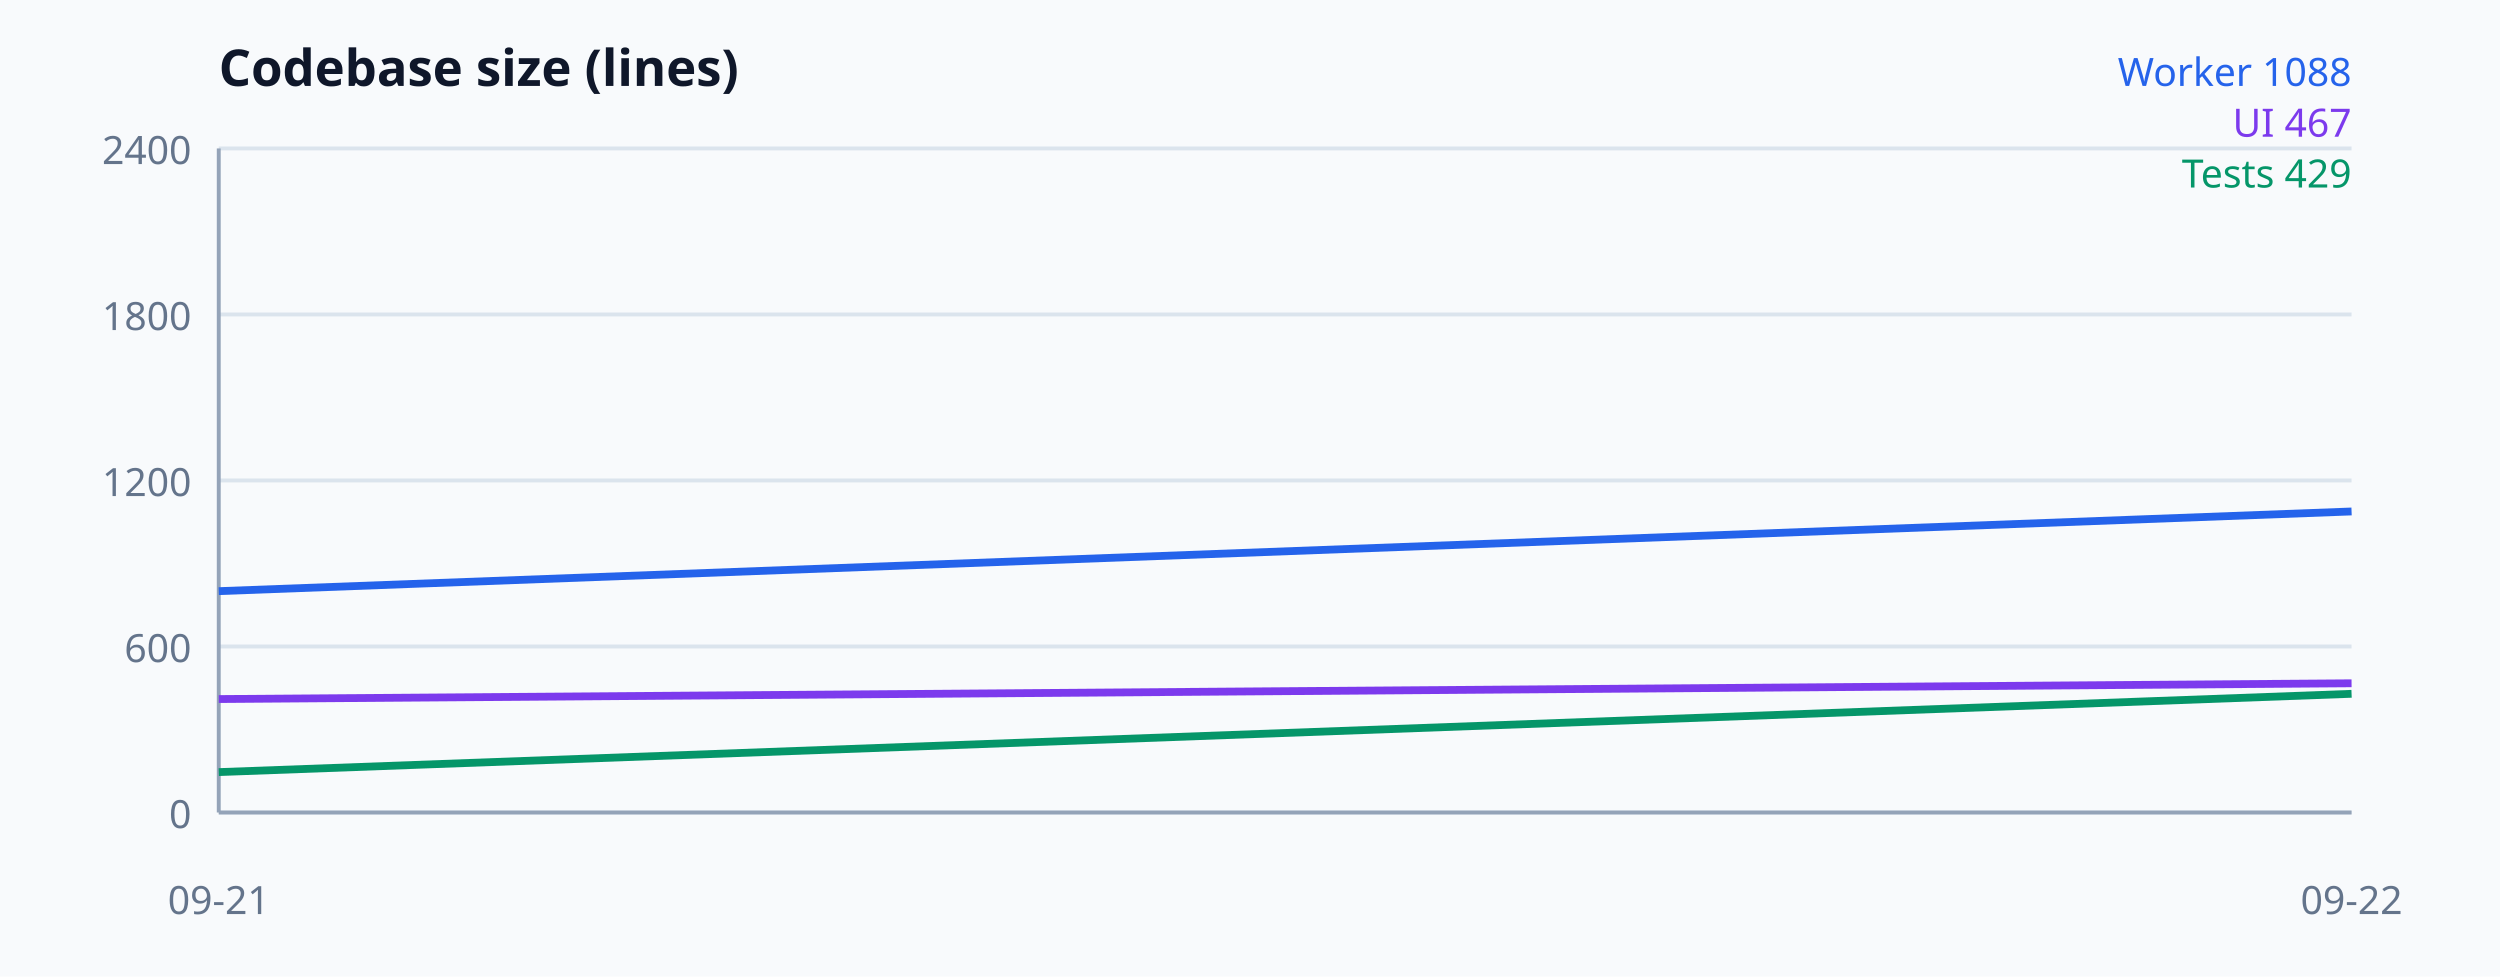
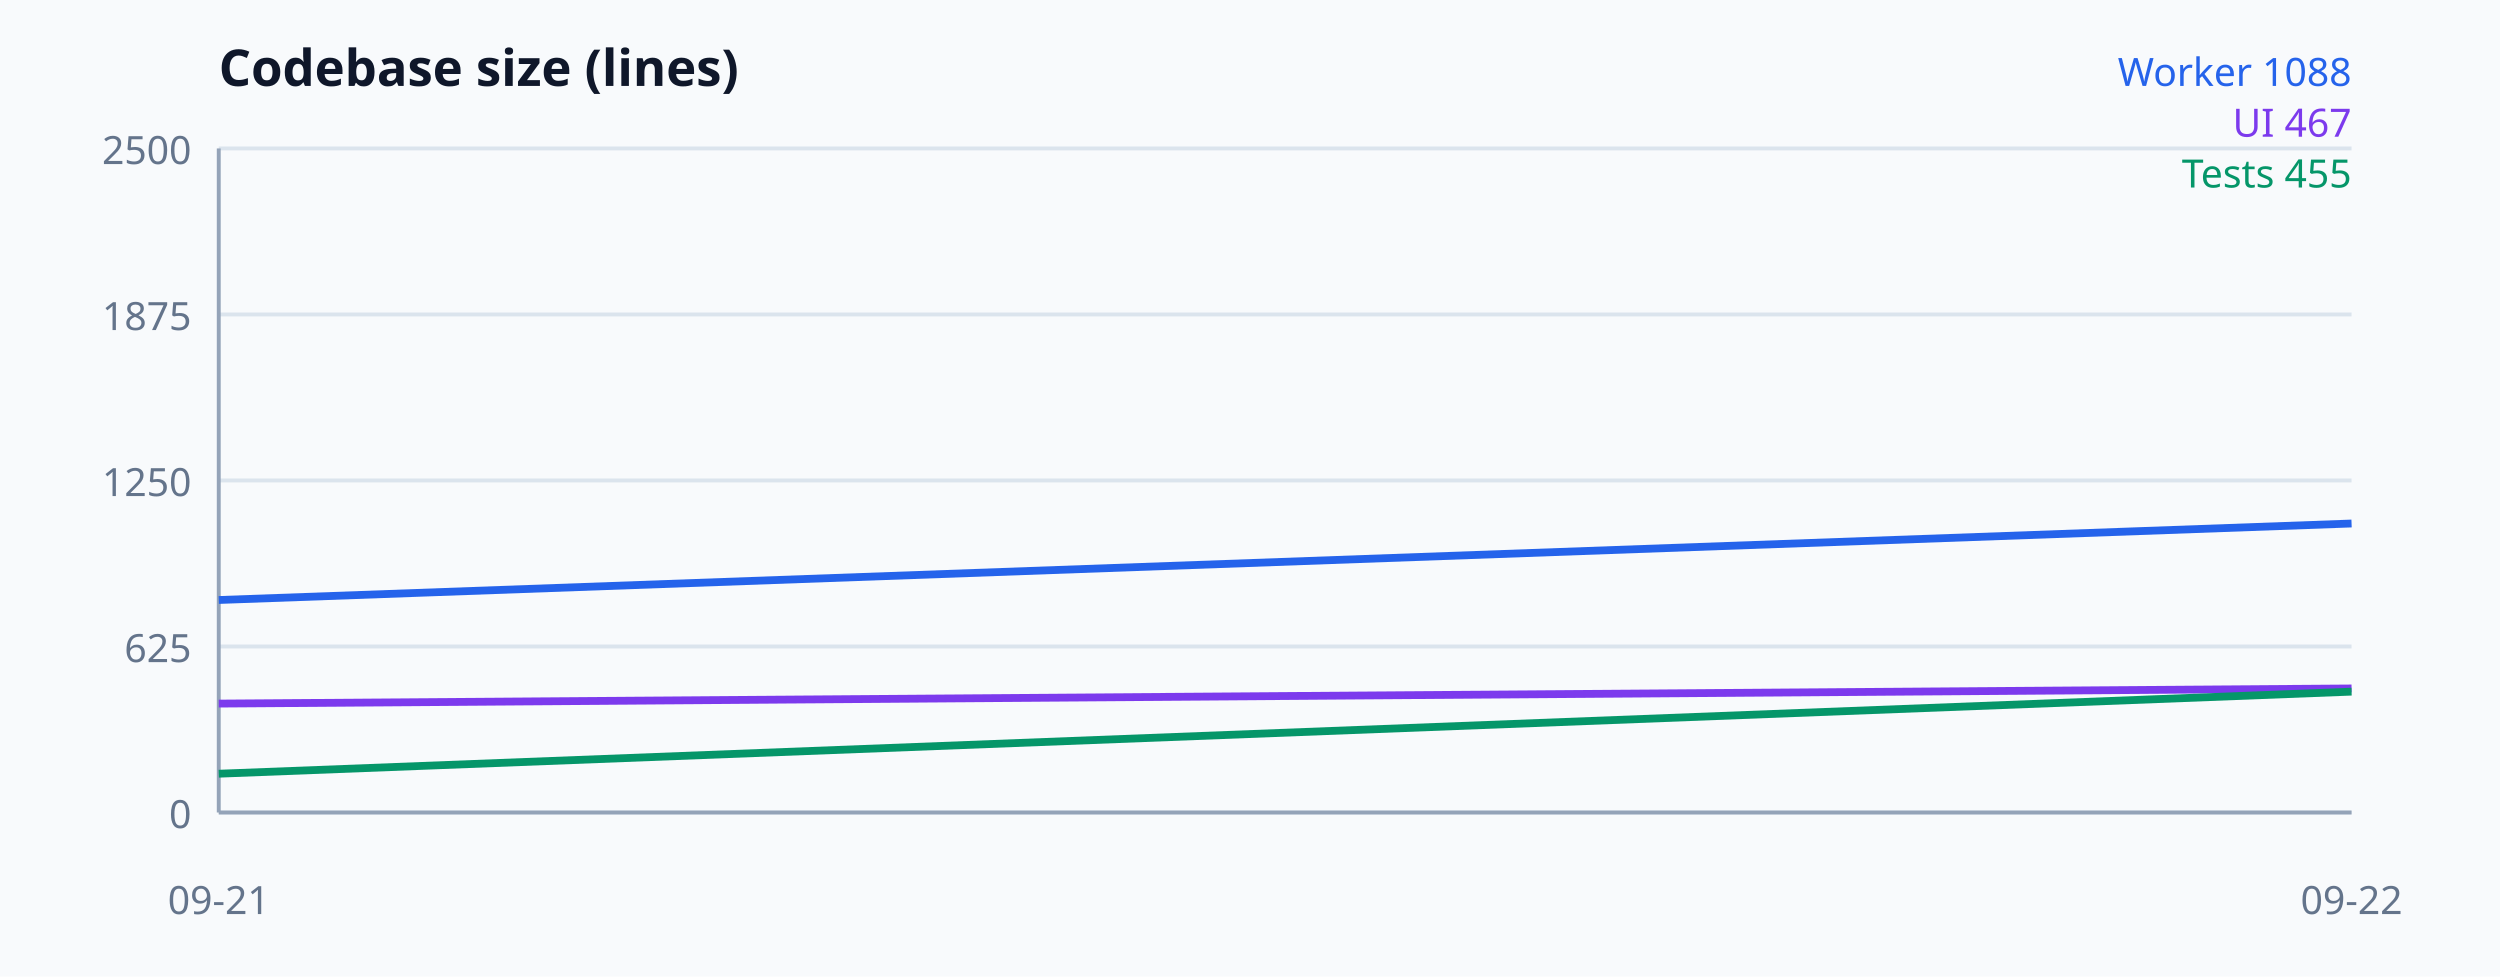
<svg xmlns="http://www.w3.org/2000/svg" width="640" height="250" viewBox="0 0 640 250" font-family="system-ui, sans-serif" aria-label="Codebase size">
  <rect width="100%" height="100%" fill="#f8fafc" />
  <text x="56" y="22" font-size="13" font-weight="700" fill="#0f172a">Codebase size (lines)</text>
  <line x1="56" y1="208" x2="602" y2="208" stroke="#dbe4ed" />
  <text x="49" y="212" text-anchor="end" font-size="10" fill="#64748b">0</text>
  <line x1="56" y1="165.5" x2="602" y2="165.5" stroke="#dbe4ed" />
-   <text x="49" y="169.5" text-anchor="end" font-size="10" fill="#64748b">600</text>
+   <text x="49" y="169.5" text-anchor="end" font-size="10" fill="#64748b">625</text>
  <line x1="56" y1="123" x2="602" y2="123" stroke="#dbe4ed" />
-   <text x="49" y="127" text-anchor="end" font-size="10" fill="#64748b">1200</text>
+   <text x="49" y="127" text-anchor="end" font-size="10" fill="#64748b">1250</text>
  <line x1="56" y1="80.5" x2="602" y2="80.5" stroke="#dbe4ed" />
-   <text x="49" y="84.5" text-anchor="end" font-size="10" fill="#64748b">1800</text>
+   <text x="49" y="84.5" text-anchor="end" font-size="10" fill="#64748b">1875</text>
  <line x1="56" y1="38" x2="602" y2="38" stroke="#dbe4ed" />
-   <text x="49" y="42" text-anchor="end" font-size="10" fill="#64748b">2400</text>
+   <text x="49" y="42" text-anchor="end" font-size="10" fill="#64748b">2500</text>
  <line x1="56" y1="38" x2="56" y2="208" stroke="#94a3b8" />
  <line x1="56" y1="208" x2="602" y2="208" stroke="#94a3b8" />
-   <polyline fill="none" stroke="#2563eb" stroke-width="2" points="56,151.333 602,130.933" />
-   <polyline fill="none" stroke="#7c3aed" stroke-width="2" points="56,178.958 602,174.921" />
-   <polyline fill="none" stroke="#059669" stroke-width="2" points="56,197.658 602,177.613" />
+   <polyline fill="none" stroke="#2563eb" stroke-width="2" points="56,153.6 602,134.016" />
+   <polyline fill="none" stroke="#7c3aed" stroke-width="2" points="56,180.12 602,176.244" />
+   <polyline fill="none" stroke="#059669" stroke-width="2" points="56,198.072 602,177.06" />
  <text x="56" y="234" text-anchor="middle" font-size="10" fill="#64748b">09-21</text>
  <text x="602" y="234" text-anchor="middle" font-size="10" fill="#64748b">09-22</text>
  <text x="602" y="22" text-anchor="end" font-size="10" fill="#2563eb">Worker 1088</text>
  <text x="602" y="35" text-anchor="end" font-size="10" fill="#7c3aed">UI 467</text>
-   <text x="602" y="48" text-anchor="end" font-size="10" fill="#059669">Tests 429</text>
+   <text x="602" y="48" text-anchor="end" font-size="10" fill="#059669">Tests 455</text>
</svg>
